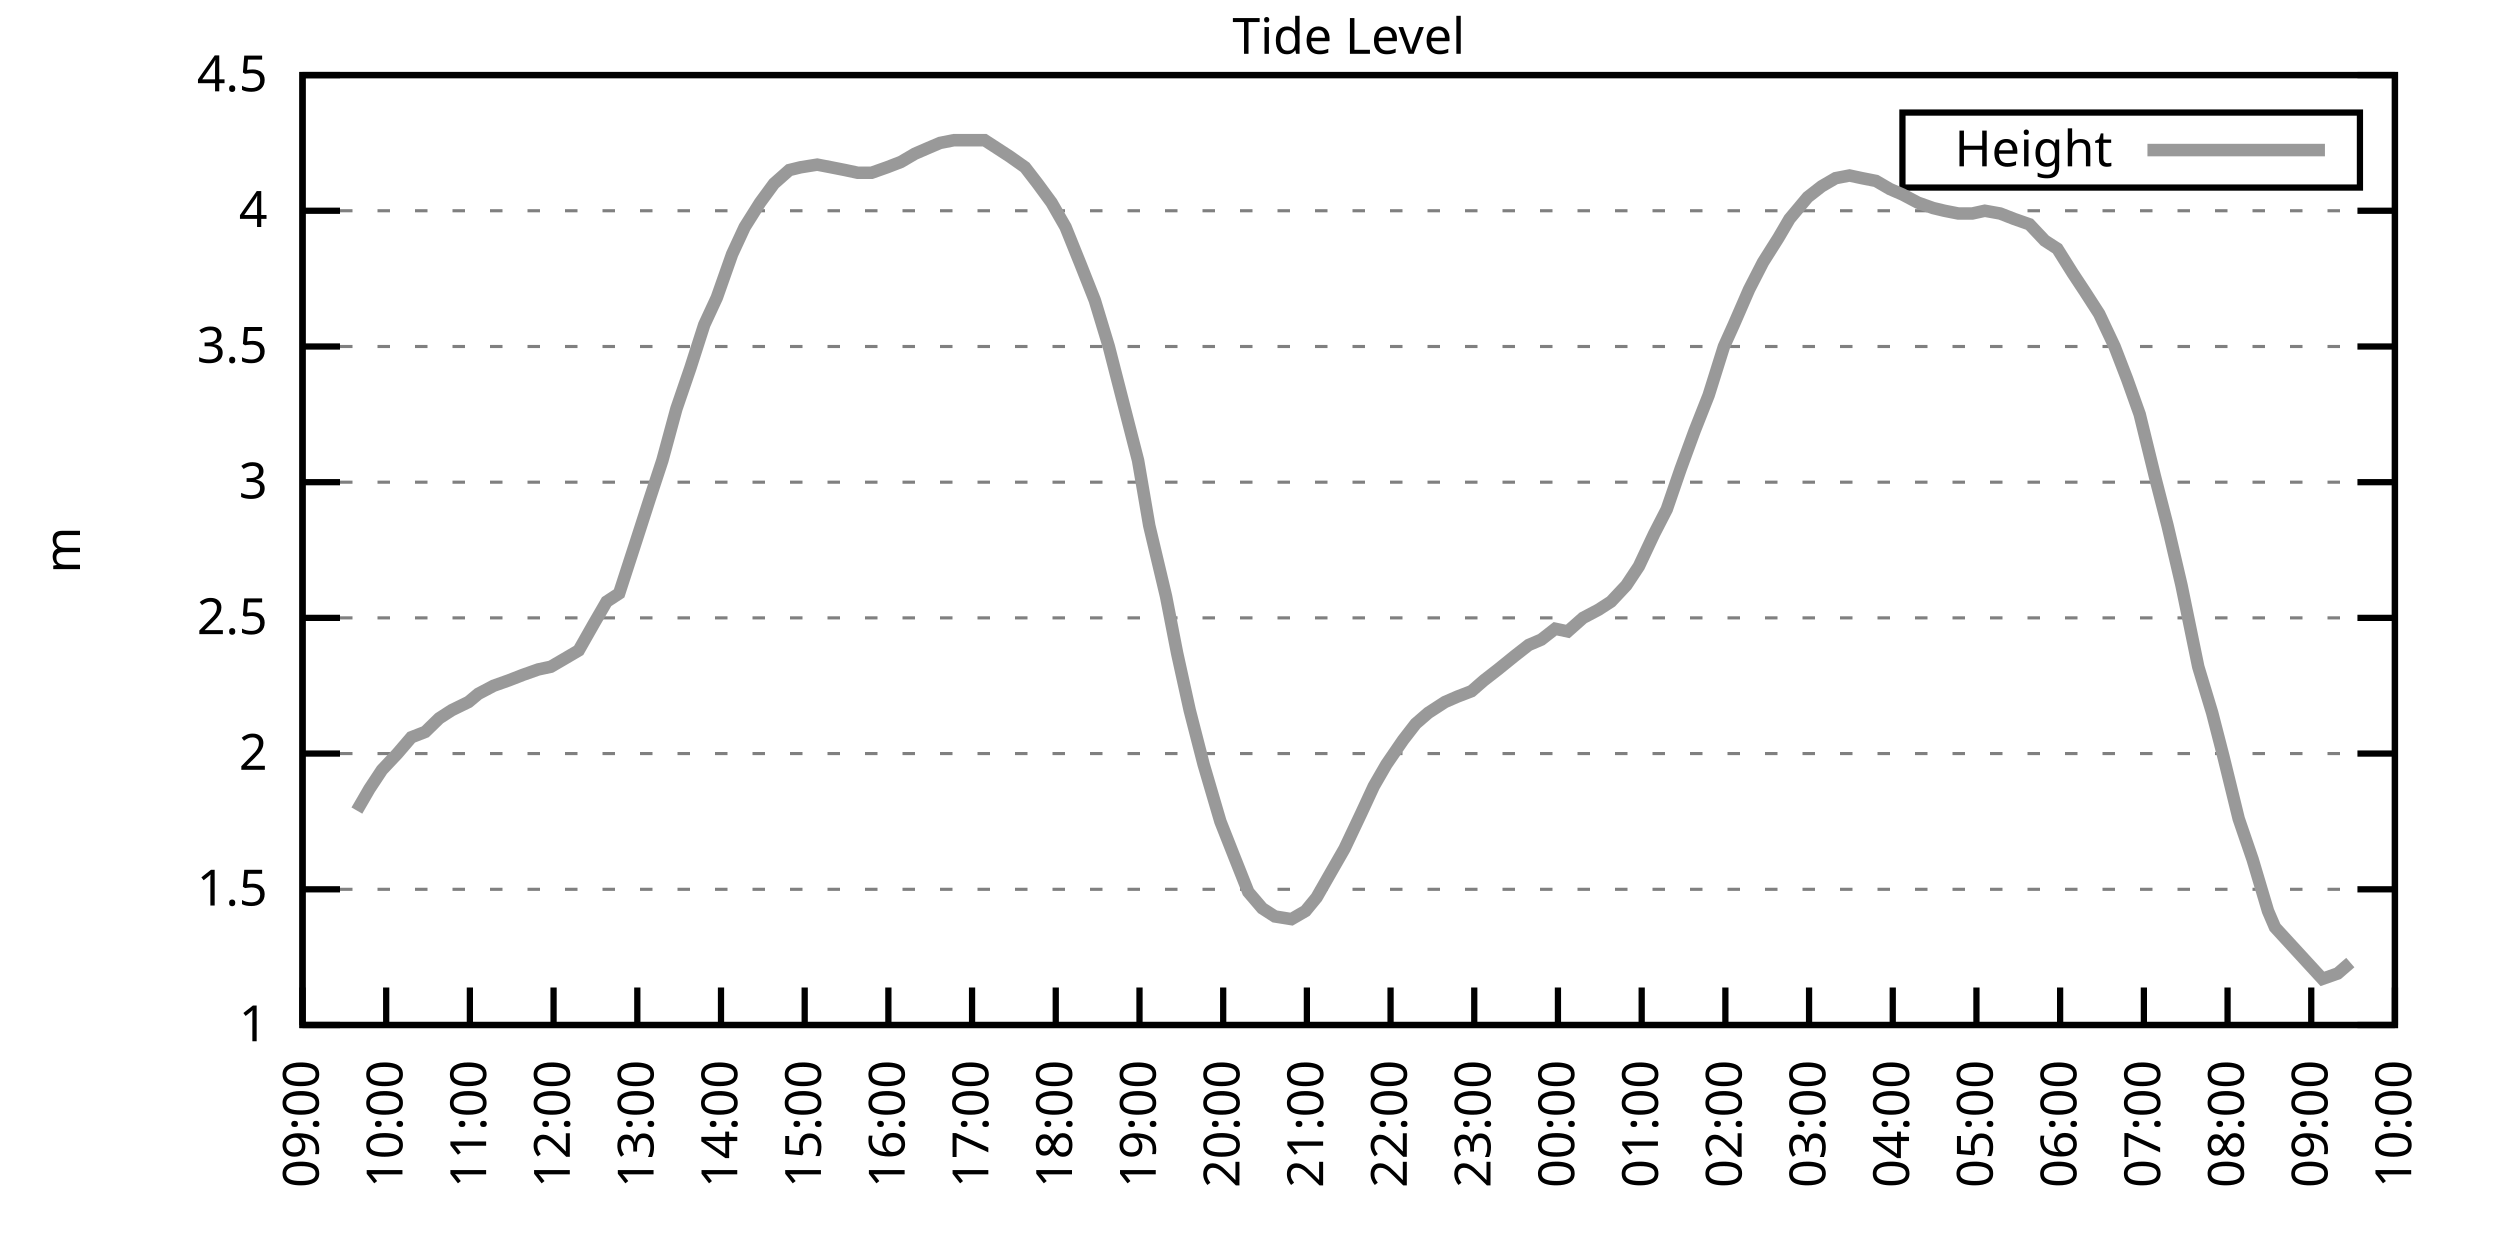
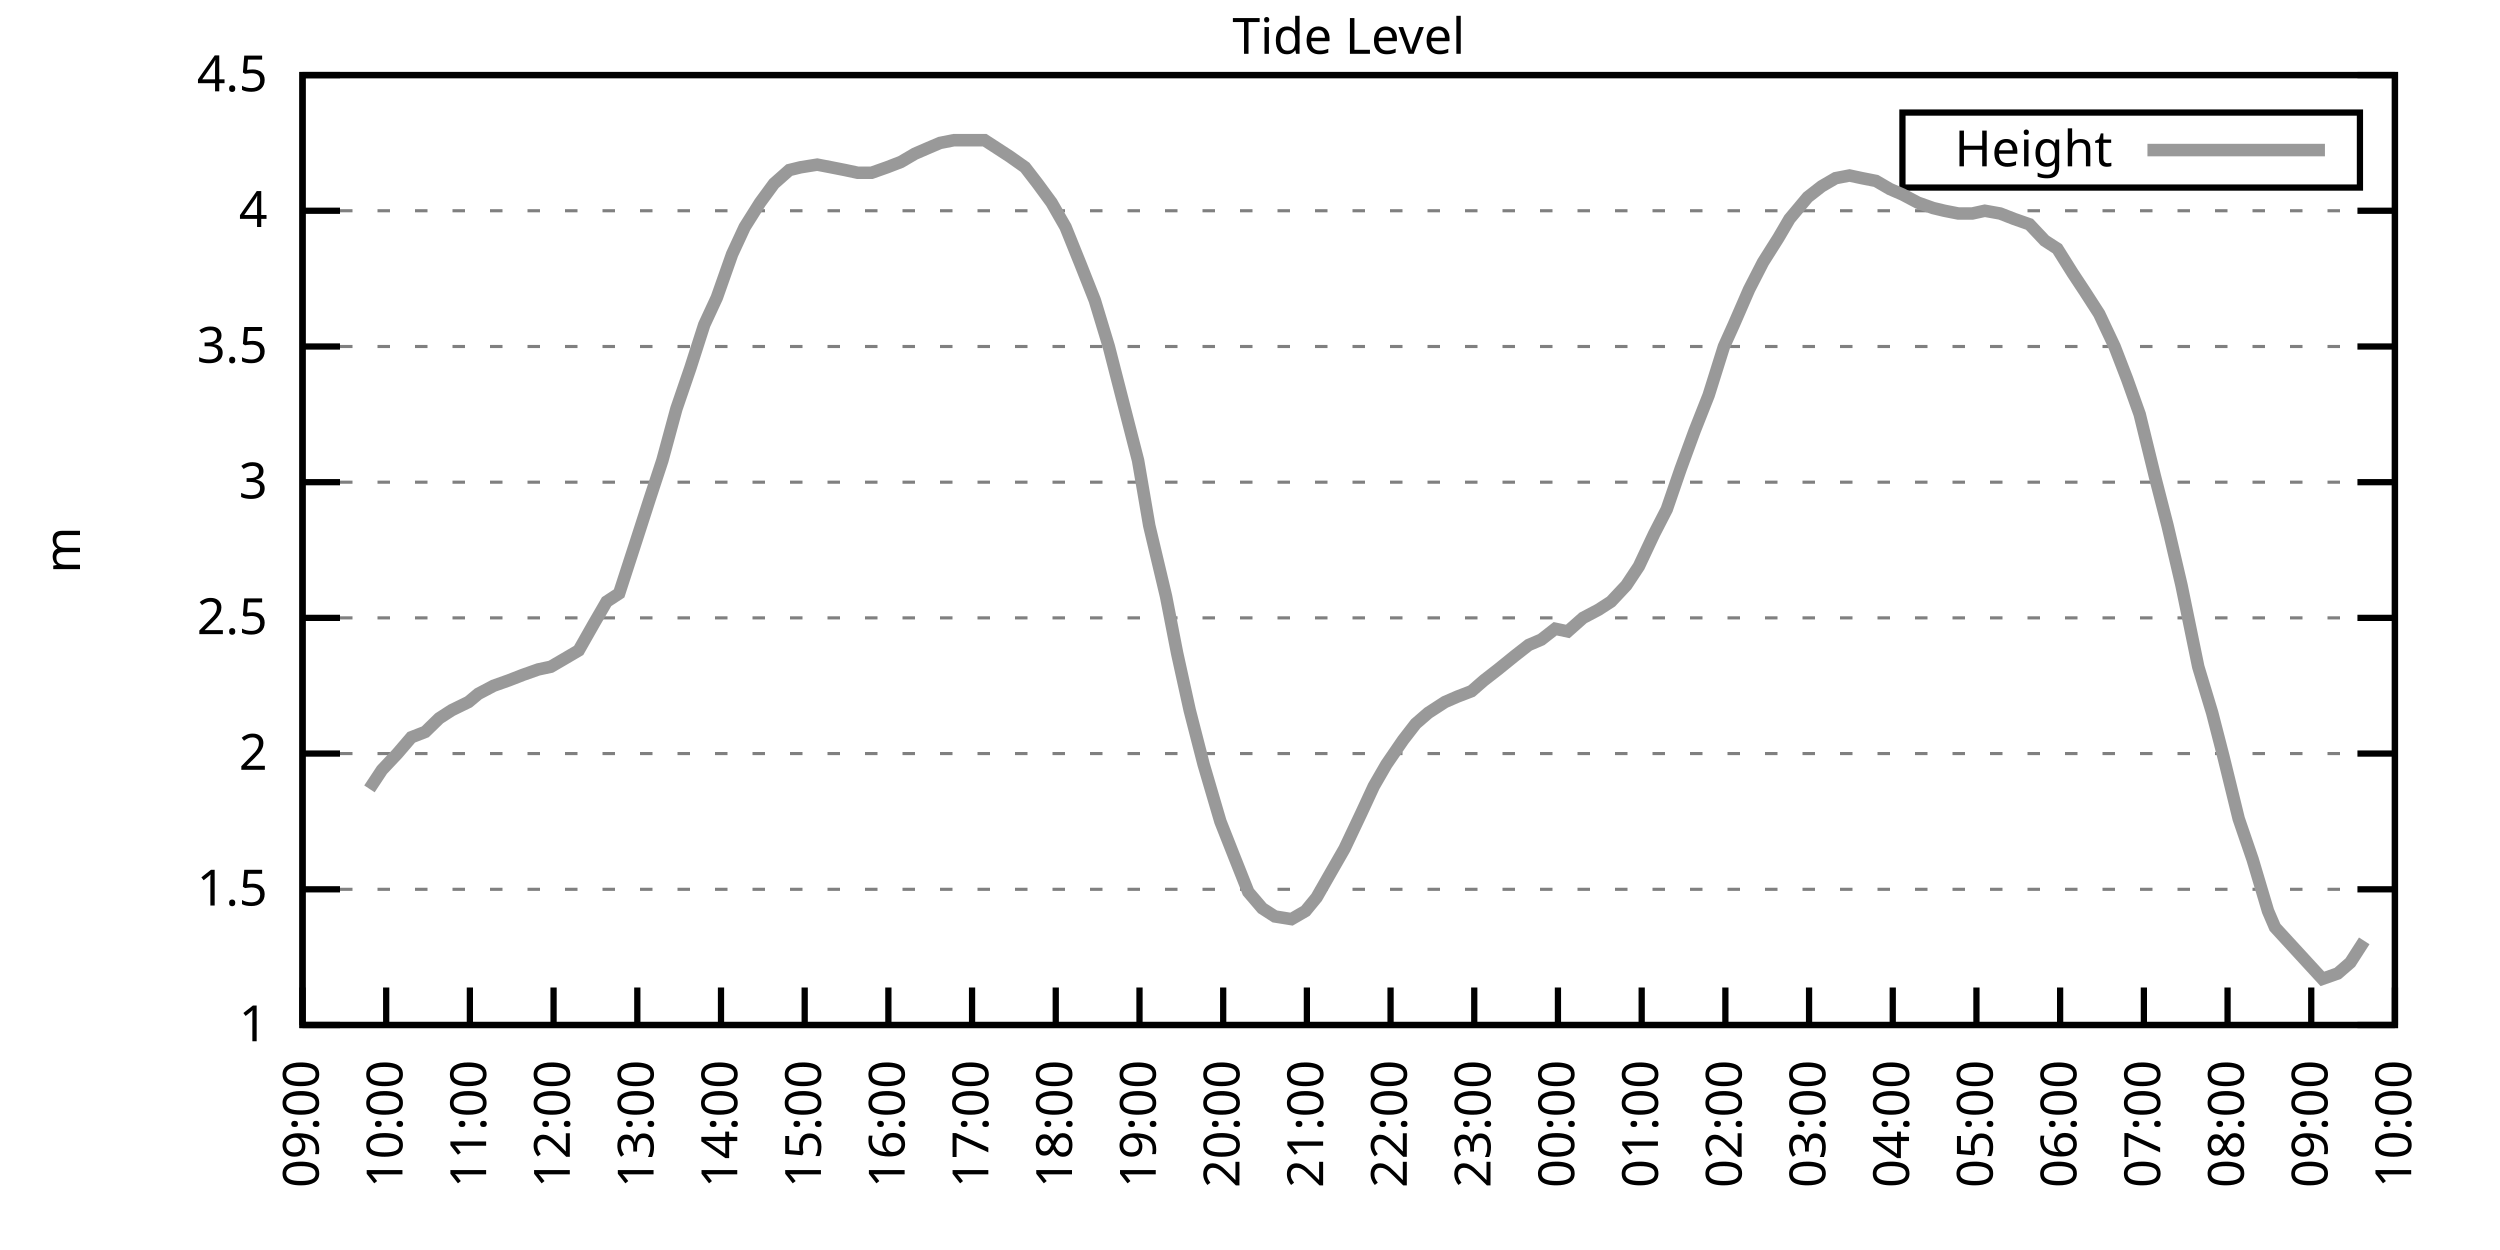
<svg xmlns="http://www.w3.org/2000/svg" xmlns:xlink="http://www.w3.org/1999/xlink" width="400" height="200" viewBox="0 0 400 200">
  <g id="gnuplot_canvas">
    <rect x="0" y="0" width="400" height="200" fill="none" />
    <defs>
      <circle id="gpDot" r="0.5" stroke-width="0.5" stroke="currentColor" />
      <path id="gpPt0" stroke-width="0.333" stroke="currentColor" d="M-1,0 h2 M0,-1 v2" />
      <path id="gpPt1" stroke-width="0.333" stroke="currentColor" d="M-1,-1 L1,1 M1,-1 L-1,1" />
      <path id="gpPt2" stroke-width="0.333" stroke="currentColor" d="M-1,0 L1,0 M0,-1 L0,1 M-1,-1 L1,1 M-1,1 L1,-1" />
      <rect id="gpPt3" stroke-width="0.333" stroke="currentColor" x="-1" y="-1" width="2" height="2" />
      <rect id="gpPt4" stroke-width="0.333" stroke="currentColor" fill="currentColor" x="-1" y="-1" width="2" height="2" />
      <circle id="gpPt5" stroke-width="0.333" stroke="currentColor" cx="0" cy="0" r="1" />
      <use xlink:href="#gpPt5" id="gpPt6" fill="currentColor" stroke="none" />
      <path id="gpPt7" stroke-width="0.333" stroke="currentColor" d="M0,-1.33 L-1.33,0.67 L1.33,0.67 z" />
      <use xlink:href="#gpPt7" id="gpPt8" fill="currentColor" stroke="none" />
      <use xlink:href="#gpPt7" id="gpPt9" stroke="currentColor" transform="rotate(180)" />
      <use xlink:href="#gpPt9" id="gpPt10" fill="currentColor" stroke="none" />
      <use xlink:href="#gpPt3" id="gpPt11" stroke="currentColor" transform="rotate(45)" />
      <use xlink:href="#gpPt11" id="gpPt12" fill="currentColor" stroke="none" />
      <path id="gpPt13" stroke-width="0.333" stroke="currentColor" d="M0,1.330 L1.265,0.411 L0.782,-1.067 L-0.782,-1.076 L-1.265,0.411 z" />
      <use xlink:href="#gpPt13" id="gpPt14" fill="currentColor" stroke="none" />
      <filter id="textbox" filterUnits="objectBoundingBox" x="0" y="0" height="1" width="1">
        <feFlood flood-color="white" flood-opacity="1" result="bgnd" />
        <feComposite in="SourceGraphic" in2="bgnd" operator="atop" />
      </filter>
      <filter id="greybox" filterUnits="objectBoundingBox" x="0" y="0" height="1" width="1">
        <feFlood flood-color="lightgrey" flood-opacity="1" result="grey" />
        <feComposite in="SourceGraphic" in2="grey" operator="atop" />
      </filter>
    </defs>
    <g fill="none" color="white" stroke="currentColor" stroke-width="1.00" stroke-linecap="butt" stroke-linejoin="miter">
</g>
    <g fill="none" color="black" stroke="currentColor" stroke-width="1.00" stroke-linecap="butt" stroke-linejoin="miter">
      <g stroke="none" shape-rendering="crispEdges">
        <polygon fill="rgb(255, 255, 255)" points="48.40,164.00 383.18,164.00 383.18,12.02 48.40,12.02 " />
      </g>
    </g>
    <g fill="none" color="black" stroke="currentColor" stroke-width="1.00" stroke-linecap="butt" stroke-linejoin="miter">
</g>
    <g fill="none" color="black" stroke="black" stroke-width="0.50" stroke-linecap="butt" stroke-linejoin="miter">
</g>
    <g fill="none" color="gray" stroke="currentColor" stroke-width="0.50" stroke-linecap="butt" stroke-linejoin="miter">
      <path stroke="gray" stroke-dasharray="2,4" class="gridline" d="M48.40,164.00 L383.19,164.00  " />
    </g>
    <g fill="none" color="gray" stroke="gray" stroke-width="1.00" stroke-linecap="butt" stroke-linejoin="miter">
</g>
    <g fill="none" color="black" stroke="currentColor" stroke-width="1.00" stroke-linecap="butt" stroke-linejoin="miter">
      <path stroke="black" d="M48.40,164.00 L54.40,164.00 M383.19,164.00 L377.19,164.00  " />
      <g transform="translate(42.80,166.60)" stroke="none" fill="black" font-family="Sans" font-size="8.00" text-anchor="end">
        <text>
          <tspan font-family="Sans"> 1</tspan>
        </text>
      </g>
    </g>
    <g fill="none" color="black" stroke="currentColor" stroke-width="1.00" stroke-linecap="butt" stroke-linejoin="miter">
</g>
    <g fill="none" color="black" stroke="black" stroke-width="0.50" stroke-linecap="butt" stroke-linejoin="miter">
</g>
    <g fill="none" color="gray" stroke="currentColor" stroke-width="0.50" stroke-linecap="butt" stroke-linejoin="miter">
      <path stroke="gray" stroke-dasharray="2,4" class="gridline" d="M48.40,142.29 L383.19,142.29  " />
    </g>
    <g fill="none" color="gray" stroke="gray" stroke-width="1.00" stroke-linecap="butt" stroke-linejoin="miter">
</g>
    <g fill="none" color="black" stroke="currentColor" stroke-width="1.00" stroke-linecap="butt" stroke-linejoin="miter">
      <path stroke="black" d="M48.40,142.29 L54.40,142.29 M383.19,142.29 L377.19,142.29  " />
      <g transform="translate(42.80,144.89)" stroke="none" fill="black" font-family="Sans" font-size="8.00" text-anchor="end">
        <text>
          <tspan font-family="Sans"> 1.5</tspan>
        </text>
      </g>
    </g>
    <g fill="none" color="black" stroke="currentColor" stroke-width="1.00" stroke-linecap="butt" stroke-linejoin="miter">
</g>
    <g fill="none" color="black" stroke="black" stroke-width="0.50" stroke-linecap="butt" stroke-linejoin="miter">
</g>
    <g fill="none" color="gray" stroke="currentColor" stroke-width="0.50" stroke-linecap="butt" stroke-linejoin="miter">
      <path stroke="gray" stroke-dasharray="2,4" class="gridline" d="M48.40,120.57 L383.19,120.57  " />
    </g>
    <g fill="none" color="gray" stroke="gray" stroke-width="1.00" stroke-linecap="butt" stroke-linejoin="miter">
</g>
    <g fill="none" color="black" stroke="currentColor" stroke-width="1.00" stroke-linecap="butt" stroke-linejoin="miter">
      <path stroke="black" d="M48.40,120.57 L54.40,120.57 M383.19,120.57 L377.19,120.57  " />
      <g transform="translate(42.80,123.17)" stroke="none" fill="black" font-family="Sans" font-size="8.00" text-anchor="end">
        <text>
          <tspan font-family="Sans"> 2</tspan>
        </text>
      </g>
    </g>
    <g fill="none" color="black" stroke="currentColor" stroke-width="1.00" stroke-linecap="butt" stroke-linejoin="miter">
</g>
    <g fill="none" color="black" stroke="black" stroke-width="0.50" stroke-linecap="butt" stroke-linejoin="miter">
</g>
    <g fill="none" color="gray" stroke="currentColor" stroke-width="0.50" stroke-linecap="butt" stroke-linejoin="miter">
      <path stroke="gray" stroke-dasharray="2,4" class="gridline" d="M48.40,98.86 L383.19,98.86  " />
    </g>
    <g fill="none" color="gray" stroke="gray" stroke-width="1.00" stroke-linecap="butt" stroke-linejoin="miter">
</g>
    <g fill="none" color="black" stroke="currentColor" stroke-width="1.00" stroke-linecap="butt" stroke-linejoin="miter">
      <path stroke="black" d="M48.40,98.86 L54.40,98.86 M383.19,98.86 L377.19,98.86  " />
      <g transform="translate(42.80,101.46)" stroke="none" fill="black" font-family="Sans" font-size="8.00" text-anchor="end">
        <text>
          <tspan font-family="Sans"> 2.5</tspan>
        </text>
      </g>
    </g>
    <g fill="none" color="black" stroke="currentColor" stroke-width="1.00" stroke-linecap="butt" stroke-linejoin="miter">
</g>
    <g fill="none" color="black" stroke="black" stroke-width="0.50" stroke-linecap="butt" stroke-linejoin="miter">
</g>
    <g fill="none" color="gray" stroke="currentColor" stroke-width="0.50" stroke-linecap="butt" stroke-linejoin="miter">
      <path stroke="gray" stroke-dasharray="2,4" class="gridline" d="M48.40,77.15 L383.19,77.15  " />
    </g>
    <g fill="none" color="gray" stroke="gray" stroke-width="1.00" stroke-linecap="butt" stroke-linejoin="miter">
</g>
    <g fill="none" color="black" stroke="currentColor" stroke-width="1.00" stroke-linecap="butt" stroke-linejoin="miter">
      <path stroke="black" d="M48.40,77.15 L54.40,77.15 M383.19,77.15 L377.19,77.15  " />
      <g transform="translate(42.80,79.75)" stroke="none" fill="black" font-family="Sans" font-size="8.00" text-anchor="end">
        <text>
          <tspan font-family="Sans"> 3</tspan>
        </text>
      </g>
    </g>
    <g fill="none" color="black" stroke="currentColor" stroke-width="1.00" stroke-linecap="butt" stroke-linejoin="miter">
</g>
    <g fill="none" color="black" stroke="black" stroke-width="0.50" stroke-linecap="butt" stroke-linejoin="miter">
</g>
    <g fill="none" color="gray" stroke="currentColor" stroke-width="0.50" stroke-linecap="butt" stroke-linejoin="miter">
      <path stroke="gray" stroke-dasharray="2,4" class="gridline" d="M48.40,55.44 L383.19,55.44  " />
    </g>
    <g fill="none" color="gray" stroke="gray" stroke-width="1.00" stroke-linecap="butt" stroke-linejoin="miter">
</g>
    <g fill="none" color="black" stroke="currentColor" stroke-width="1.00" stroke-linecap="butt" stroke-linejoin="miter">
      <path stroke="black" d="M48.40,55.44 L54.40,55.44 M383.19,55.44 L377.19,55.44  " />
      <g transform="translate(42.80,58.04)" stroke="none" fill="black" font-family="Sans" font-size="8.00" text-anchor="end">
        <text>
          <tspan font-family="Sans"> 3.5</tspan>
        </text>
      </g>
    </g>
    <g fill="none" color="black" stroke="currentColor" stroke-width="1.00" stroke-linecap="butt" stroke-linejoin="miter">
</g>
    <g fill="none" color="black" stroke="black" stroke-width="0.50" stroke-linecap="butt" stroke-linejoin="miter">
</g>
    <g fill="none" color="gray" stroke="currentColor" stroke-width="0.50" stroke-linecap="butt" stroke-linejoin="miter">
      <path stroke="gray" stroke-dasharray="2,4" class="gridline" d="M48.40,33.72 L383.19,33.72  " />
    </g>
    <g fill="none" color="gray" stroke="gray" stroke-width="1.00" stroke-linecap="butt" stroke-linejoin="miter">
</g>
    <g fill="none" color="black" stroke="currentColor" stroke-width="1.00" stroke-linecap="butt" stroke-linejoin="miter">
      <path stroke="black" d="M48.40,33.72 L54.40,33.72 M383.19,33.72 L377.19,33.72  " />
      <g transform="translate(42.80,36.32)" stroke="none" fill="black" font-family="Sans" font-size="8.00" text-anchor="end">
        <text>
          <tspan font-family="Sans"> 4</tspan>
        </text>
      </g>
    </g>
    <g fill="none" color="black" stroke="currentColor" stroke-width="1.00" stroke-linecap="butt" stroke-linejoin="miter">
</g>
    <g fill="none" color="black" stroke="black" stroke-width="0.50" stroke-linecap="butt" stroke-linejoin="miter">
</g>
    <g fill="none" color="gray" stroke="currentColor" stroke-width="0.50" stroke-linecap="butt" stroke-linejoin="miter">
      <path stroke="gray" stroke-dasharray="2,4" class="gridline" d="M48.40,12.01 L383.19,12.01  " />
    </g>
    <g fill="none" color="gray" stroke="gray" stroke-width="1.00" stroke-linecap="butt" stroke-linejoin="miter">
</g>
    <g fill="none" color="black" stroke="currentColor" stroke-width="1.00" stroke-linecap="butt" stroke-linejoin="miter">
      <path stroke="black" d="M48.40,12.01 L54.40,12.01 M383.19,12.01 L377.19,12.01  " />
      <g transform="translate(42.80,14.61)" stroke="none" fill="black" font-family="Sans" font-size="8.00" text-anchor="end">
        <text>
          <tspan font-family="Sans"> 4.5</tspan>
        </text>
      </g>
    </g>
    <g fill="none" color="black" stroke="currentColor" stroke-width="1.00" stroke-linecap="butt" stroke-linejoin="miter">
      <path stroke="black" d="M48.40,164.00 L48.40,158.00  " />
      <g transform="translate(51.00,169.60) rotate(270.00)" stroke="none" fill="black" font-family="Sans" font-size="8.00" text-anchor="end">
        <text>
          <tspan font-family="Sans">09:00</tspan>
        </text>
      </g>
    </g>
    <g fill="none" color="black" stroke="currentColor" stroke-width="1.00" stroke-linecap="butt" stroke-linejoin="miter">
      <path stroke="black" d="M61.79,164.00 L61.79,158.00  " />
      <g transform="translate(64.39,169.60) rotate(270.00)" stroke="none" fill="black" font-family="Sans" font-size="8.00" text-anchor="end">
        <text>
          <tspan font-family="Sans">10:00</tspan>
        </text>
      </g>
    </g>
    <g fill="none" color="black" stroke="currentColor" stroke-width="1.00" stroke-linecap="butt" stroke-linejoin="miter">
      <path stroke="black" d="M75.18,164.00 L75.18,158.00  " />
      <g transform="translate(77.78,169.60) rotate(270.00)" stroke="none" fill="black" font-family="Sans" font-size="8.00" text-anchor="end">
        <text>
          <tspan font-family="Sans">11:00</tspan>
        </text>
      </g>
    </g>
    <g fill="none" color="black" stroke="currentColor" stroke-width="1.00" stroke-linecap="butt" stroke-linejoin="miter">
      <path stroke="black" d="M88.57,164.00 L88.57,158.00  " />
      <g transform="translate(91.17,169.60) rotate(270.00)" stroke="none" fill="black" font-family="Sans" font-size="8.00" text-anchor="end">
        <text>
          <tspan font-family="Sans">12:00</tspan>
        </text>
      </g>
    </g>
    <g fill="none" color="black" stroke="currentColor" stroke-width="1.00" stroke-linecap="butt" stroke-linejoin="miter">
      <path stroke="black" d="M101.97,164.00 L101.97,158.00  " />
      <g transform="translate(104.57,169.60) rotate(270.00)" stroke="none" fill="black" font-family="Sans" font-size="8.00" text-anchor="end">
        <text>
          <tspan font-family="Sans">13:00</tspan>
        </text>
      </g>
    </g>
    <g fill="none" color="black" stroke="currentColor" stroke-width="1.00" stroke-linecap="butt" stroke-linejoin="miter">
      <path stroke="black" d="M115.36,164.00 L115.36,158.00  " />
      <g transform="translate(117.96,169.60) rotate(270.00)" stroke="none" fill="black" font-family="Sans" font-size="8.00" text-anchor="end">
        <text>
          <tspan font-family="Sans">14:00</tspan>
        </text>
      </g>
    </g>
    <g fill="none" color="black" stroke="currentColor" stroke-width="1.00" stroke-linecap="butt" stroke-linejoin="miter">
      <path stroke="black" d="M128.75,164.00 L128.75,158.00  " />
      <g transform="translate(131.35,169.60) rotate(270.00)" stroke="none" fill="black" font-family="Sans" font-size="8.00" text-anchor="end">
        <text>
          <tspan font-family="Sans">15:00</tspan>
        </text>
      </g>
    </g>
    <g fill="none" color="black" stroke="currentColor" stroke-width="1.00" stroke-linecap="butt" stroke-linejoin="miter">
      <path stroke="black" d="M142.14,164.00 L142.14,158.00  " />
      <g transform="translate(144.74,169.60) rotate(270.00)" stroke="none" fill="black" font-family="Sans" font-size="8.00" text-anchor="end">
        <text>
          <tspan font-family="Sans">16:00</tspan>
        </text>
      </g>
    </g>
    <g fill="none" color="black" stroke="currentColor" stroke-width="1.00" stroke-linecap="butt" stroke-linejoin="miter">
      <path stroke="black" d="M155.53,164.00 L155.53,158.00  " />
      <g transform="translate(158.13,169.60) rotate(270.00)" stroke="none" fill="black" font-family="Sans" font-size="8.00" text-anchor="end">
        <text>
          <tspan font-family="Sans">17:00</tspan>
        </text>
      </g>
    </g>
    <g fill="none" color="black" stroke="currentColor" stroke-width="1.00" stroke-linecap="butt" stroke-linejoin="miter">
      <path stroke="black" d="M168.92,164.00 L168.92,158.00  " />
      <g transform="translate(171.52,169.60) rotate(270.00)" stroke="none" fill="black" font-family="Sans" font-size="8.00" text-anchor="end">
        <text>
          <tspan font-family="Sans">18:00</tspan>
        </text>
      </g>
    </g>
    <g fill="none" color="black" stroke="currentColor" stroke-width="1.00" stroke-linecap="butt" stroke-linejoin="miter">
      <path stroke="black" d="M182.32,164.00 L182.32,158.00  " />
      <g transform="translate(184.92,169.60) rotate(270.00)" stroke="none" fill="black" font-family="Sans" font-size="8.00" text-anchor="end">
        <text>
          <tspan font-family="Sans">19:00</tspan>
        </text>
      </g>
    </g>
    <g fill="none" color="black" stroke="currentColor" stroke-width="1.00" stroke-linecap="butt" stroke-linejoin="miter">
      <path stroke="black" d="M195.71,164.00 L195.71,158.00  " />
      <g transform="translate(198.31,169.60) rotate(270.00)" stroke="none" fill="black" font-family="Sans" font-size="8.00" text-anchor="end">
        <text>
          <tspan font-family="Sans">20:00</tspan>
        </text>
      </g>
    </g>
    <g fill="none" color="black" stroke="currentColor" stroke-width="1.00" stroke-linecap="butt" stroke-linejoin="miter">
      <path stroke="black" d="M209.10,164.00 L209.10,158.00  " />
      <g transform="translate(211.70,169.60) rotate(270.00)" stroke="none" fill="black" font-family="Sans" font-size="8.00" text-anchor="end">
        <text>
          <tspan font-family="Sans">21:00</tspan>
        </text>
      </g>
    </g>
    <g fill="none" color="black" stroke="currentColor" stroke-width="1.00" stroke-linecap="butt" stroke-linejoin="miter">
      <path stroke="black" d="M222.49,164.00 L222.49,158.00  " />
      <g transform="translate(225.09,169.60) rotate(270.00)" stroke="none" fill="black" font-family="Sans" font-size="8.00" text-anchor="end">
        <text>
          <tspan font-family="Sans">22:00</tspan>
        </text>
      </g>
    </g>
    <g fill="none" color="black" stroke="currentColor" stroke-width="1.00" stroke-linecap="butt" stroke-linejoin="miter">
      <path stroke="black" d="M235.88,164.00 L235.88,158.00  " />
      <g transform="translate(238.48,169.60) rotate(270.00)" stroke="none" fill="black" font-family="Sans" font-size="8.00" text-anchor="end">
        <text>
          <tspan font-family="Sans">23:00</tspan>
        </text>
      </g>
    </g>
    <g fill="none" color="black" stroke="currentColor" stroke-width="1.00" stroke-linecap="butt" stroke-linejoin="miter">
      <path stroke="black" d="M249.27,164.00 L249.27,158.00  " />
      <g transform="translate(251.87,169.60) rotate(270.00)" stroke="none" fill="black" font-family="Sans" font-size="8.00" text-anchor="end">
        <text>
          <tspan font-family="Sans">00:00</tspan>
        </text>
      </g>
    </g>
    <g fill="none" color="black" stroke="currentColor" stroke-width="1.00" stroke-linecap="butt" stroke-linejoin="miter">
      <path stroke="black" d="M262.67,164.00 L262.67,158.00  " />
      <g transform="translate(265.27,169.60) rotate(270.00)" stroke="none" fill="black" font-family="Sans" font-size="8.00" text-anchor="end">
        <text>
          <tspan font-family="Sans">01:00</tspan>
        </text>
      </g>
    </g>
    <g fill="none" color="black" stroke="currentColor" stroke-width="1.00" stroke-linecap="butt" stroke-linejoin="miter">
      <path stroke="black" d="M276.06,164.00 L276.06,158.00  " />
      <g transform="translate(278.66,169.60) rotate(270.00)" stroke="none" fill="black" font-family="Sans" font-size="8.00" text-anchor="end">
        <text>
          <tspan font-family="Sans">02:00</tspan>
        </text>
      </g>
    </g>
    <g fill="none" color="black" stroke="currentColor" stroke-width="1.00" stroke-linecap="butt" stroke-linejoin="miter">
      <path stroke="black" d="M289.45,164.00 L289.45,158.00  " />
      <g transform="translate(292.05,169.60) rotate(270.00)" stroke="none" fill="black" font-family="Sans" font-size="8.00" text-anchor="end">
        <text>
          <tspan font-family="Sans">03:00</tspan>
        </text>
      </g>
    </g>
    <g fill="none" color="black" stroke="currentColor" stroke-width="1.00" stroke-linecap="butt" stroke-linejoin="miter">
      <path stroke="black" d="M302.84,164.00 L302.84,158.00  " />
      <g transform="translate(305.44,169.60) rotate(270.00)" stroke="none" fill="black" font-family="Sans" font-size="8.00" text-anchor="end">
        <text>
          <tspan font-family="Sans">04:00</tspan>
        </text>
      </g>
    </g>
    <g fill="none" color="black" stroke="currentColor" stroke-width="1.00" stroke-linecap="butt" stroke-linejoin="miter">
      <path stroke="black" d="M316.23,164.00 L316.23,158.00  " />
      <g transform="translate(318.83,169.60) rotate(270.00)" stroke="none" fill="black" font-family="Sans" font-size="8.00" text-anchor="end">
        <text>
          <tspan font-family="Sans">05:00</tspan>
        </text>
      </g>
    </g>
    <g fill="none" color="black" stroke="currentColor" stroke-width="1.00" stroke-linecap="butt" stroke-linejoin="miter">
      <path stroke="black" d="M329.62,164.00 L329.62,158.00  " />
      <g transform="translate(332.22,169.60) rotate(270.00)" stroke="none" fill="black" font-family="Sans" font-size="8.00" text-anchor="end">
        <text>
          <tspan font-family="Sans">06:00</tspan>
        </text>
      </g>
    </g>
    <g fill="none" color="black" stroke="currentColor" stroke-width="1.00" stroke-linecap="butt" stroke-linejoin="miter">
      <path stroke="black" d="M343.02,164.00 L343.02,158.00  " />
      <g transform="translate(345.62,169.60) rotate(270.00)" stroke="none" fill="black" font-family="Sans" font-size="8.00" text-anchor="end">
        <text>
          <tspan font-family="Sans">07:00</tspan>
        </text>
      </g>
    </g>
    <g fill="none" color="black" stroke="currentColor" stroke-width="1.00" stroke-linecap="butt" stroke-linejoin="miter">
      <path stroke="black" d="M356.41,164.00 L356.41,158.00  " />
      <g transform="translate(359.01,169.60) rotate(270.00)" stroke="none" fill="black" font-family="Sans" font-size="8.00" text-anchor="end">
        <text>
          <tspan font-family="Sans">08:00</tspan>
        </text>
      </g>
    </g>
    <g fill="none" color="black" stroke="currentColor" stroke-width="1.00" stroke-linecap="butt" stroke-linejoin="miter">
      <path stroke="black" d="M369.80,164.00 L369.80,158.00  " />
      <g transform="translate(372.40,169.60) rotate(270.00)" stroke="none" fill="black" font-family="Sans" font-size="8.00" text-anchor="end">
        <text>
          <tspan font-family="Sans">09:00</tspan>
        </text>
      </g>
    </g>
    <g fill="none" color="black" stroke="currentColor" stroke-width="1.00" stroke-linecap="butt" stroke-linejoin="miter">
      <path stroke="black" d="M383.19,164.00 L383.19,158.00  " />
      <g transform="translate(385.79,169.60) rotate(270.00)" stroke="none" fill="black" font-family="Sans" font-size="8.00" text-anchor="end">
        <text>
          <tspan font-family="Sans">10:00</tspan>
        </text>
      </g>
    </g>
    <g fill="none" color="black" stroke="currentColor" stroke-width="1.00" stroke-linecap="butt" stroke-linejoin="miter">
</g>
    <g fill="none" color="black" stroke="currentColor" stroke-width="1.00" stroke-linecap="butt" stroke-linejoin="miter">
      <path stroke="black" d="M48.40,12.01 L48.40,164.00 L383.19,164.00 L383.19,12.01 L48.40,12.01 Z  " />
    </g>
    <g fill="none" color="black" stroke="currentColor" stroke-width="1.00" stroke-linecap="butt" stroke-linejoin="miter">
</g>
    <g fill="none" color="black" stroke="currentColor" stroke-width="1.00" stroke-linecap="butt" stroke-linejoin="miter">
      <path stroke="black" d="M304.39,30.01 L304.39,18.01 L377.59,18.01 L377.59,30.01 L304.39,30.01 Z  " />
    </g>
    <g id="Tide_level_plot_1">
      <g fill="none" color="white" stroke="black" stroke-width="2.00" stroke-linecap="butt" stroke-linejoin="miter">
</g>
      <g fill="none" color="black" stroke="currentColor" stroke-width="2.00" stroke-linecap="butt" stroke-linejoin="miter">
        <g transform="translate(337.99,26.61)" stroke="none" fill="black" font-family="Sans" font-size="8.00" text-anchor="end">
          <text>
            <tspan font-family="Sans">Height</tspan>
          </text>
        </g>
      </g>
      <g fill="none" color="black" stroke="currentColor" stroke-width="2.00" stroke-linecap="butt" stroke-linejoin="miter">
-         <path stroke="rgb(153, 153, 153)" d="M343.59,24.01 L371.99,24.01 M57.10,129.69 L59.11,126.22 L61.12,123.18 L63.58,120.57 L65.81,117.97 L68.04,117.10   L70.27,114.93 L72.28,113.63 L74.96,112.32 L76.52,111.02 L78.98,109.72 L81.43,108.85 L83.66,107.98 L86.12,107.11   L88.13,106.68 L90.36,105.38 L92.59,104.07 L95.05,99.73 L97.06,96.26 L99.06,94.95 L101.74,86.70 L103.98,79.75   L105.98,73.67 L108.22,65.42 L110.45,58.91 L112.68,51.96 L114.69,47.62 L117.14,40.67 L119.15,36.33 L121.61,32.42   L123.84,29.38 L126.29,27.21 L128.08,26.77 L130.76,26.34 L132.99,26.77 L135.22,27.21 L137.23,27.64 L139.46,27.64   L141.92,26.77 L144.15,25.91 L146.38,24.60 L148.39,23.73 L150.40,22.87 L152.63,22.43 L155.31,22.43 L157.54,22.43   L159.55,23.73 L161.56,25.04 L164.01,26.77 L166.02,29.38 L168.25,32.42 L170.49,36.33 L172.94,42.41 L175.17,48.05   L177.41,55.44 L179.86,64.99 L182.09,73.67 L183.88,84.10 L186.56,95.39 L188.34,104.51 L190.35,113.63 L192.58,122.31   L195.26,131.43 L197.49,137.08 L199.73,142.72 L201.96,145.33 L203.97,146.63 L206.64,147.06 L208.88,145.76 L210.66,143.59   L212.89,139.68 L215.13,135.77 L217.80,130.13 L219.81,125.79 L221.82,122.31 L224.50,118.40 L226.51,115.80 L228.52,114.06   L231.20,112.32 L233.20,111.45 L235.44,110.59 L237.44,108.85 L239.68,107.11 L242.36,104.94 L244.59,103.20 L246.60,102.34   L248.83,100.60 L250.84,101.03 L253.29,98.86 L255.75,97.56 L257.76,96.26 L260.21,93.65 L262.22,90.61 L264.67,85.40   L266.68,81.49 L268.92,74.98 L271.15,68.90 L273.38,63.25 L275.83,55.44 L277.40,51.96 L279.85,46.32 L282.08,41.97   L284.54,38.07 L286.32,35.03 L289.23,31.55 L291.46,29.81 L293.69,28.51 L295.92,28.08 L297.93,28.51 L300.16,28.95   L302.39,30.25 L304.40,31.12 L306.86,32.42 L309.31,33.29 L311.10,33.72 L313.33,34.16 L315.56,34.16 L317.57,33.72   L320.03,34.16 L322.26,35.03 L324.71,35.89 L327.17,38.50 L329.18,39.80 L331.63,43.71 L333.64,46.75 L335.87,50.22   L338.33,55.44 L340.34,60.65 L342.35,66.29 L344.80,76.28 L346.81,84.10 L349.04,93.65 L351.72,106.68 L353.95,114.06   L355.74,121.01 L358.19,131.00 L360.42,137.51 L362.88,145.76 L364.00,148.37 L371.58,156.62 L374.04,155.75 L376.05,154.01    " />
+         <path stroke="rgb(153, 153, 153)" d="M343.59,24.01 L371.99,24.01 M59.11,126.22 L61.12,123.18 L63.58,120.57 L65.81,117.97 L68.04,117.10 L70.27,114.93   L72.28,113.63 L74.96,112.32 L76.52,111.02 L78.98,109.72 L81.43,108.85 L83.66,107.98 L86.12,107.11 L88.13,106.68   L90.36,105.38 L92.59,104.07 L95.05,99.73 L97.06,96.26 L99.06,94.95 L101.74,86.70 L103.98,79.75 L105.98,73.67   L108.22,65.42 L110.45,58.91 L112.68,51.96 L114.69,47.62 L117.14,40.67 L119.15,36.33 L121.61,32.42 L123.84,29.38   L126.29,27.21 L128.08,26.77 L130.76,26.34 L132.99,26.77 L135.22,27.21 L137.23,27.64 L139.46,27.64 L141.92,26.77   L144.15,25.91 L146.38,24.60 L148.39,23.73 L150.40,22.87 L152.63,22.43 L155.31,22.43 L157.54,22.43 L159.55,23.73   L161.56,25.04 L164.01,26.77 L166.02,29.38 L168.25,32.42 L170.49,36.33 L172.94,42.41 L175.17,48.05 L177.41,55.44   L179.86,64.99 L182.09,73.67 L183.88,84.10 L186.56,95.39 L188.34,104.51 L190.35,113.63 L192.58,122.31 L195.26,131.43   L197.49,137.08 L199.73,142.72 L201.96,145.33 L203.97,146.63 L206.64,147.06 L208.88,145.76 L210.66,143.59 L212.89,139.68   L215.13,135.77 L217.80,130.13 L219.81,125.79 L221.82,122.31 L224.50,118.40 L226.51,115.80 L228.52,114.06 L231.20,112.32   L233.20,111.45 L235.44,110.59 L237.44,108.85 L239.68,107.11 L242.36,104.94 L244.59,103.20 L246.60,102.34 L248.83,100.60   L250.84,101.03 L253.29,98.86 L255.75,97.56 L257.76,96.26 L260.21,93.65 L262.22,90.61 L264.67,85.40 L266.68,81.49   L268.92,74.98 L271.15,68.90 L273.38,63.25 L275.83,55.44 L277.40,51.96 L279.85,46.32 L282.08,41.97 L284.54,38.07   L286.32,35.03 L289.23,31.55 L291.46,29.81 L293.69,28.51 L295.92,28.08 L297.93,28.51 L300.16,28.95 L302.39,30.25   L304.40,31.12 L306.86,32.42 L309.31,33.29 L311.10,33.72 L313.33,34.16 L315.56,34.16 L317.57,33.72 L320.03,34.16   L322.26,35.03 L324.71,35.89 L327.17,38.50 L329.18,39.80 L331.63,43.71 L333.64,46.75 L335.87,50.22 L338.33,55.44   L340.34,60.65 L342.35,66.29 L344.80,76.28 L346.81,84.10 L349.04,93.65 L351.72,106.68 L353.95,114.06 L355.74,121.01   L358.19,131.00 L360.42,137.51 L362.88,145.76 L364.00,148.37 L371.58,156.62 L374.04,155.75 L376.05,154.01 L378.28,150.54    " />
      </g>
    </g>
    <g fill="none" color="black" stroke="currentColor" stroke-width="2.00" stroke-linecap="butt" stroke-linejoin="miter">
</g>
    <g fill="none" color="black" stroke="black" stroke-width="1.00" stroke-linecap="butt" stroke-linejoin="miter">
</g>
    <g fill="none" color="black" stroke="currentColor" stroke-width="1.00" stroke-linecap="butt" stroke-linejoin="miter">
      <path stroke="black" d="M48.40,12.01 L48.40,164.00 L383.19,164.00 L383.19,12.01 L48.40,12.01 Z  " />
      <g transform="translate(12.80,88.01) rotate(270.00)" stroke="none" fill="black" font-family="Sans" font-size="8.00" text-anchor="middle">
        <text>
          <tspan font-family="Sans">m</tspan>
        </text>
      </g>
    </g>
    <g fill="none" color="black" stroke="currentColor" stroke-width="1.00" stroke-linecap="butt" stroke-linejoin="miter">
</g>
    <g fill="none" color="black" stroke="currentColor" stroke-width="1.00" stroke-linecap="butt" stroke-linejoin="miter">
      <g transform="translate(215.79,8.61)" stroke="none" fill="black" font-family="Sans" font-size="8.00" text-anchor="middle">
        <text>
          <tspan font-family="Sans">Tide Level</tspan>
        </text>
      </g>
    </g>
    <g fill="none" color="black" stroke="currentColor" stroke-width="1.00" stroke-linecap="butt" stroke-linejoin="miter">
</g>
  </g>
</svg>
